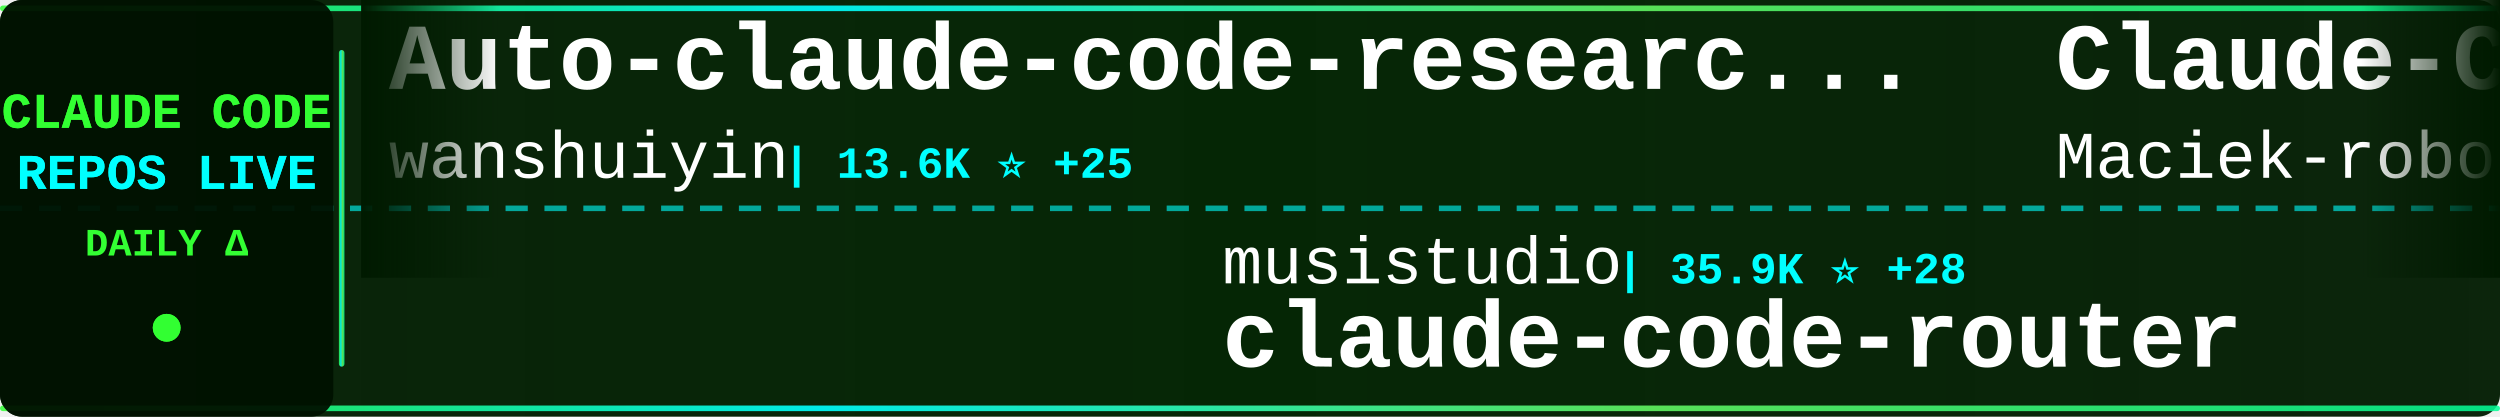
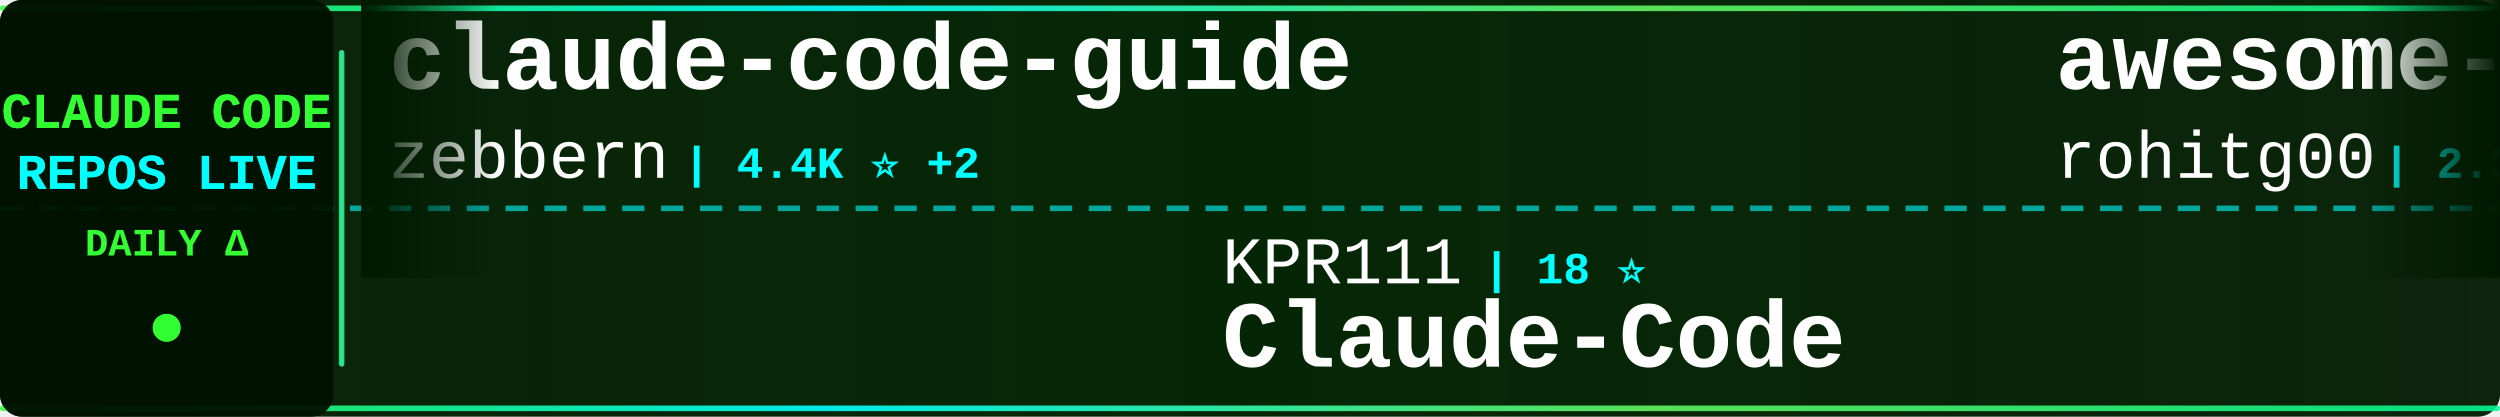
<svg xmlns="http://www.w3.org/2000/svg" width="900" height="150">
  <defs>
    <linearGradient id="tickerBg" x1="0%" y1="0%" x2="100%" y2="0%">
      <stop offset="0%" style="stop-color:#001a00;stop-opacity:0.95" />
      <stop offset="50%" style="stop-color:#002200;stop-opacity:0.98" />
      <stop offset="100%" style="stop-color:#001a00;stop-opacity:0.95" />
    </linearGradient>
    <linearGradient id="borderGrad" x1="0%" y1="0%" x2="100%" y2="0%">
      <stop offset="0%" style="stop-color:#33ff33;stop-opacity:0.85">
        <animate attributeName="stop-opacity" values="0.85;1;0.85" dur="2s" repeatCount="indefinite" />
      </stop>
      <stop offset="33%" style="stop-color:#00ffff;stop-opacity:0.9">
        <animate attributeName="stop-opacity" values="0.9;1;0.9" dur="2.2s" repeatCount="indefinite" />
      </stop>
      <stop offset="66%" style="stop-color:#66ff66;stop-opacity:0.85">
        <animate attributeName="stop-opacity" values="0.85;1;0.85" dur="1.8s" repeatCount="indefinite" />
      </stop>
      <stop offset="100%" style="stop-color:#00ff99;stop-opacity:0.85">
        <animate attributeName="stop-opacity" values="0.85;1;0.85" dur="2s" repeatCount="indefinite" />
      </stop>
    </linearGradient>
    <filter id="textGlow">
      <feGaussianBlur stdDeviation="0.1" result="coloredBlur" />
      <feMerge>
        <feMergeNode in="coloredBlur" />
        <feMergeNode in="SourceGraphic" />
      </feMerge>
    </filter>
    <filter id="metricGlow">
      <feGaussianBlur stdDeviation="0.2" result="coloredBlur" />
      <feMerge>
        <feMergeNode in="coloredBlur" />
        <feMergeNode in="SourceGraphic" />
      </feMerge>
    </filter>
    <linearGradient id="leftFade" x1="0%" y1="0%" x2="100%" y2="0%">
      <stop offset="0%" style="stop-color:#001a00;stop-opacity:1" />
      <stop offset="100%" style="stop-color:#001a00;stop-opacity:0" />
    </linearGradient>
    <linearGradient id="rightFade" x1="0%" y1="0%" x2="100%" y2="0%">
      <stop offset="0%" style="stop-color:#001a00;stop-opacity:0" />
      <stop offset="100%" style="stop-color:#001a00;stop-opacity:1" />
    </linearGradient>
  </defs>
  <rect width="900" height="150" fill="url(#tickerBg)" rx="8" />
  <rect x="0" y="2" width="900" height="2" fill="url(#borderGrad)" rx="1" />
  <rect x="0" y="146" width="900" height="2" fill="url(#borderGrad)" rx="1" />
  <line x1="0" y1="75" x2="900" y2="75" stroke="#00ffff" stroke-width="2" stroke-dasharray="8 6" opacity="0.6" />
  <rect x="0" y="0" width="120" height="150" fill="#001100" opacity="0.95" rx="8" />
  <text x="60" y="46" font-family="'Courier New', monospace" font-size="18" font-weight="bold" fill="#33ff33" text-anchor="middle" filter="url(#textGlow)">
    CLAUDE CODE
  </text>
  <text x="60" y="68" font-family="'Courier New', monospace" font-size="18" font-weight="bold" fill="#00ffff" text-anchor="middle" filter="url(#textGlow)">
    REPOS LIVE
  </text>
  <text x="60" y="92" font-family="'Courier New', monospace" font-size="14" font-weight="bold" fill="#33ff33" text-anchor="middle">
    DAILY Δ
  </text>
  <circle cx="60" cy="118" r="5" fill="#33ff33" filter="url(#metricGlow)">
    <animate attributeName="r" values="4;6;4" dur="1.5s" repeatCount="indefinite" />
    <animate attributeName="opacity" values="0.6;1;0.6" dur="1.5s" repeatCount="indefinite" />
  </circle>
  <rect x="122" y="18" width="2" height="114" fill="url(#borderGrad)" rx="1" />
  <clipPath id="tickerClip">
    <rect x="130" y="0" width="770" height="150" />
  </clipPath>
  <g clip-path="url(#tickerClip)">
    <g id="tickerItems">
      <animateTransform attributeName="transform" attributeType="XML" type="translate" from="0 0" to="-3000 0" dur="54s" repeatCount="indefinite" />
      <g transform="translate(0, 0)">
-         <text x="140" y="32" font-family="'Courier New', monospace" font-size="34" font-weight="bold" fill="#ffffff">Auto-claude-code-researc...</text>
-         <text x="140" y="64" font-family="'Courier New', monospace" font-size="24" font-weight="normal" fill="#ffffff" opacity="1.0">wanshuiyin</text>
-         <text x="282" y="64" font-family="'Courier New', monospace" font-size="16" font-weight="bold" fill="#00ffff"> | 13.6K ⭐ +25</text>
+         <text x="140" y="32" font-family="'Courier New', monospace" font-size="34" font-weight="bold" fill="#ffffff">claude-code-guide</text>
+         <text x="140" y="64" font-family="'Courier New', monospace" font-size="24" font-weight="normal" fill="#ffffff" opacity="1.0">zebbern</text>
+         <text x="246" y="64" font-family="'Courier New', monospace" font-size="16" font-weight="bold" fill="#00ffff"> | 4.4K ⭐ +2</text>
      </g>
      <g transform="translate(300, 0)">
-         <text x="140" y="102" font-family="'Courier New', monospace" font-size="24" font-weight="normal" fill="#ffffff" opacity="1.0">musistudio</text>
-         <text x="282" y="102" font-family="'Courier New', monospace" font-size="16" font-weight="bold" fill="#00ffff"> | 35.9K ⭐ +28</text>
-         <text x="140" y="132" font-family="'Courier New', monospace" font-size="34" font-weight="bold" fill="#ffffff">claude-code-router</text>
+         <text x="140" y="102" font-family="'Courier New', monospace" font-size="24" font-weight="normal" fill="#ffffff" opacity="1.0">KPR111</text>
+         <text x="234" y="102" font-family="'Courier New', monospace" font-size="16" font-weight="bold" fill="#00ffff"> | 18 ⭐</text>
+         <text x="140" y="132" font-family="'Courier New', monospace" font-size="34" font-weight="bold" fill="#ffffff">Claude-Code</text>
      </g>
      <g transform="translate(600, 0)">
-         <text x="140" y="32" font-family="'Courier New', monospace" font-size="34" font-weight="bold" fill="#ffffff">Claude-Code-Usage-Monito...</text>
-         <text x="140" y="64" font-family="'Courier New', monospace" font-size="24" font-weight="normal" fill="#ffffff" opacity="1.0">Maciek-roboblog</text>
-         <text x="342" y="64" font-family="'Courier New', monospace" font-size="16" font-weight="bold" fill="#00ffff"> | 8.5K ⭐ +6</text>
+         <text x="140" y="32" font-family="'Courier New', monospace" font-size="34" font-weight="bold" fill="#ffffff">awesome-claude-code-tool...</text>
+         <text x="140" y="64" font-family="'Courier New', monospace" font-size="24" font-weight="normal" fill="#ffffff" opacity="1.0">rohitg00</text>
+         <text x="258" y="64" font-family="'Courier New', monospace" font-size="16" font-weight="bold" fill="#00ffff"> | 2.3K ⭐ +5</text>
      </g>
      <g transform="translate(900, 0)">
-         <text x="140" y="102" font-family="'Courier New', monospace" font-size="24" font-weight="normal" fill="#ffffff" opacity="1.0">carlvellotti</text>
-         <text x="306" y="102" font-family="'Courier New', monospace" font-size="16" font-weight="bold" fill="#00ffff"> | 2.1K ⭐ +1</text>
-         <text x="140" y="132" font-family="'Courier New', monospace" font-size="34" font-weight="bold" fill="#ffffff">claude-code-pm-course</text>
+         <text x="140" y="102" font-family="'Courier New', monospace" font-size="24" font-weight="normal" fill="#ffffff" opacity="1.0">zstmfhy</text>
+         <text x="246" y="102" font-family="'Courier New', monospace" font-size="16" font-weight="bold" fill="#00ffff"> | 190 ⭐</text>
+         <text x="140" y="132" font-family="'Courier New', monospace" font-size="34" font-weight="bold" fill="#ffffff">Claude-code</text>
      </g>
      <g transform="translate(1200, 0)">
-         <text x="140" y="32" font-family="'Courier New', monospace" font-size="34" font-weight="bold" fill="#ffffff">Claude-Code-Game-Studios</text>
-         <text x="140" y="64" font-family="'Courier New', monospace" font-size="24" font-weight="normal" fill="#ffffff" opacity="1.0">Donchitos</text>
-         <text x="270" y="64" font-family="'Courier New', monospace" font-size="16" font-weight="bold" fill="#00ffff"> | 23.2K ⭐ +79</text>
+         <text x="140" y="32" font-family="'Courier New', monospace" font-size="34" font-weight="bold" fill="#ffffff">claude-code-my-workflow</text>
+         <text x="140" y="64" font-family="'Courier New', monospace" font-size="24" font-weight="normal" fill="#ffffff" opacity="1.0">pedrohcgs</text>
+         <text x="270" y="64" font-family="'Courier New', monospace" font-size="16" font-weight="bold" fill="#00ffff"> | 1.4K ⭐</text>
      </g>
      <g transform="translate(1500, 0)">
-         <text x="140" y="102" font-family="'Courier New', monospace" font-size="24" font-weight="normal" fill="#ffffff" opacity="1.0">anthropics</text>
-         <text x="282" y="102" font-family="'Courier New', monospace" font-size="16" font-weight="bold" fill="#00ffff"> | 916 ⭐ +3</text>
-         <text x="140" y="132" font-family="'Courier New', monospace" font-size="34" font-weight="bold" fill="#ffffff">claude-code-base-action</text>
+         <text x="140" y="102" font-family="'Courier New', monospace" font-size="24" font-weight="normal" fill="#ffffff" opacity="1.0">ghuntley</text>
+         <text x="258" y="102" font-family="'Courier New', monospace" font-size="16" font-weight="bold" fill="#00ffff"> | 987 ⭐</text>
+         <text x="140" y="132" font-family="'Courier New', monospace" font-size="34" font-weight="bold" fill="#ffffff">claude-code-source-code-...</text>
      </g>
      <g transform="translate(1800, 0)">
+         <text x="140" y="32" font-family="'Courier New', monospace" font-size="34" font-weight="bold" fill="#ffffff">ECC</text>
+         <text x="140" y="64" font-family="'Courier New', monospace" font-size="24" font-weight="normal" fill="#ffffff" opacity="1.0">affaan-m</text>
+         <text x="258" y="64" font-family="'Courier New', monospace" font-size="16" font-weight="bold" fill="#00ffff"> | 231.0K ⭐ +286</text>
+       </g>
+       <g transform="translate(2100, 0)">
+         <text x="140" y="102" font-family="'Courier New', monospace" font-size="24" font-weight="normal" fill="#ffffff" opacity="1.0">OneRedOak</text>
+         <text x="270" y="102" font-family="'Courier New', monospace" font-size="16" font-weight="bold" fill="#00ffff"> | 3.9K ⭐ +1</text>
+         <text x="140" y="132" font-family="'Courier New', monospace" font-size="34" font-weight="bold" fill="#ffffff">claude-code-workflows</text>
+       </g>
+       <g transform="translate(2400, 0)">
        <text x="140" y="32" font-family="'Courier New', monospace" font-size="34" font-weight="bold" fill="#ffffff">sc-claude-code-files</text>
        <text x="140" y="64" font-family="'Courier New', monospace" font-size="24" font-weight="normal" fill="#ffffff" opacity="1.0">https-deeplearning-ai</text>
        <text x="414" y="64" font-family="'Courier New', monospace" font-size="16" font-weight="bold" fill="#00ffff"> | 534 ⭐</text>
      </g>
-       <g transform="translate(2100, 0)">
-         <text x="140" y="102" font-family="'Courier New', monospace" font-size="24" font-weight="normal" fill="#ffffff" opacity="1.0">Yeachan-Heo</text>
-         <text x="294" y="102" font-family="'Courier New', monospace" font-size="16" font-weight="bold" fill="#00ffff"> | 37.9K ⭐ +25</text>
-         <text x="140" y="132" font-family="'Courier New', monospace" font-size="34" font-weight="bold" fill="#ffffff">oh-my-claudecode</text>
-       </g>
-       <g transform="translate(2400, 0)">
-         <text x="140" y="32" font-family="'Courier New', monospace" font-size="34" font-weight="bold" fill="#ffffff">claude-code-webui</text>
-         <text x="140" y="64" font-family="'Courier New', monospace" font-size="24" font-weight="normal" fill="#ffffff" opacity="1.0">sugyan</text>
-         <text x="234" y="64" font-family="'Courier New', monospace" font-size="16" font-weight="bold" fill="#00ffff"> | 1.1K ⭐ +1</text>
-       </g>
      <g transform="translate(2700, 0)">
-         <text x="140" y="102" font-family="'Courier New', monospace" font-size="24" font-weight="normal" fill="#ffffff" opacity="1.0">luongnv89</text>
-         <text x="270" y="102" font-family="'Courier New', monospace" font-size="16" font-weight="bold" fill="#00ffff"> | 40.0K ⭐ +33</text>
-         <text x="140" y="132" font-family="'Courier New', monospace" font-size="34" font-weight="bold" fill="#ffffff">claude-howto</text>
+         <text x="140" y="102" font-family="'Courier New', monospace" font-size="24" font-weight="normal" fill="#ffffff" opacity="1.0">Chachamaru127</text>
+         <text x="318" y="102" font-family="'Courier New', monospace" font-size="16" font-weight="bold" fill="#00ffff"> | 3.0K ⭐ +3</text>
+         <text x="140" y="132" font-family="'Courier New', monospace" font-size="34" font-weight="bold" fill="#ffffff">claude-code-harness</text>
      </g>
      <g transform="translate(3000, 0)">
-         <text x="140" y="32" font-family="'Courier New', monospace" font-size="34" font-weight="bold" fill="#ffffff">Auto-claude-code-researc...</text>
-         <text x="140" y="64" font-family="'Courier New', monospace" font-size="24" font-weight="normal" fill="#ffffff" opacity="1.0">wanshuiyin</text>
-         <text x="282" y="64" font-family="'Courier New', monospace" font-size="16" font-weight="bold" fill="#00ffff"> | 13.6K ⭐ +25</text>
+         <text x="140" y="32" font-family="'Courier New', monospace" font-size="34" font-weight="bold" fill="#ffffff">claude-code-guide</text>
+         <text x="140" y="64" font-family="'Courier New', monospace" font-size="24" font-weight="normal" fill="#ffffff" opacity="1.0">zebbern</text>
+         <text x="246" y="64" font-family="'Courier New', monospace" font-size="16" font-weight="bold" fill="#00ffff"> | 4.4K ⭐ +2</text>
      </g>
      <g transform="translate(3300, 0)">
-         <text x="140" y="102" font-family="'Courier New', monospace" font-size="24" font-weight="normal" fill="#ffffff" opacity="1.0">musistudio</text>
-         <text x="282" y="102" font-family="'Courier New', monospace" font-size="16" font-weight="bold" fill="#00ffff"> | 35.9K ⭐ +28</text>
-         <text x="140" y="132" font-family="'Courier New', monospace" font-size="34" font-weight="bold" fill="#ffffff">claude-code-router</text>
+         <text x="140" y="102" font-family="'Courier New', monospace" font-size="24" font-weight="normal" fill="#ffffff" opacity="1.0">KPR111</text>
+         <text x="234" y="102" font-family="'Courier New', monospace" font-size="16" font-weight="bold" fill="#00ffff"> | 18 ⭐</text>
+         <text x="140" y="132" font-family="'Courier New', monospace" font-size="34" font-weight="bold" fill="#ffffff">Claude-Code</text>
      </g>
      <g transform="translate(3600, 0)">
-         <text x="140" y="32" font-family="'Courier New', monospace" font-size="34" font-weight="bold" fill="#ffffff">Claude-Code-Usage-Monito...</text>
-         <text x="140" y="64" font-family="'Courier New', monospace" font-size="24" font-weight="normal" fill="#ffffff" opacity="1.0">Maciek-roboblog</text>
-         <text x="342" y="64" font-family="'Courier New', monospace" font-size="16" font-weight="bold" fill="#00ffff"> | 8.5K ⭐ +6</text>
+         <text x="140" y="32" font-family="'Courier New', monospace" font-size="34" font-weight="bold" fill="#ffffff">awesome-claude-code-tool...</text>
+         <text x="140" y="64" font-family="'Courier New', monospace" font-size="24" font-weight="normal" fill="#ffffff" opacity="1.0">rohitg00</text>
+         <text x="258" y="64" font-family="'Courier New', monospace" font-size="16" font-weight="bold" fill="#00ffff"> | 2.3K ⭐ +5</text>
      </g>
      <g transform="translate(3900, 0)">
-         <text x="140" y="102" font-family="'Courier New', monospace" font-size="24" font-weight="normal" fill="#ffffff" opacity="1.0">carlvellotti</text>
-         <text x="306" y="102" font-family="'Courier New', monospace" font-size="16" font-weight="bold" fill="#00ffff"> | 2.1K ⭐ +1</text>
-         <text x="140" y="132" font-family="'Courier New', monospace" font-size="34" font-weight="bold" fill="#ffffff">claude-code-pm-course</text>
+         <text x="140" y="102" font-family="'Courier New', monospace" font-size="24" font-weight="normal" fill="#ffffff" opacity="1.0">zstmfhy</text>
+         <text x="246" y="102" font-family="'Courier New', monospace" font-size="16" font-weight="bold" fill="#00ffff"> | 190 ⭐</text>
+         <text x="140" y="132" font-family="'Courier New', monospace" font-size="34" font-weight="bold" fill="#ffffff">Claude-code</text>
      </g>
    </g>
  </g>
  <rect x="130" y="0" width="50" height="100" fill="url(#leftFade)" />
  <rect x="850" y="0" width="50" height="100" fill="url(#rightFade)" />
</svg>
